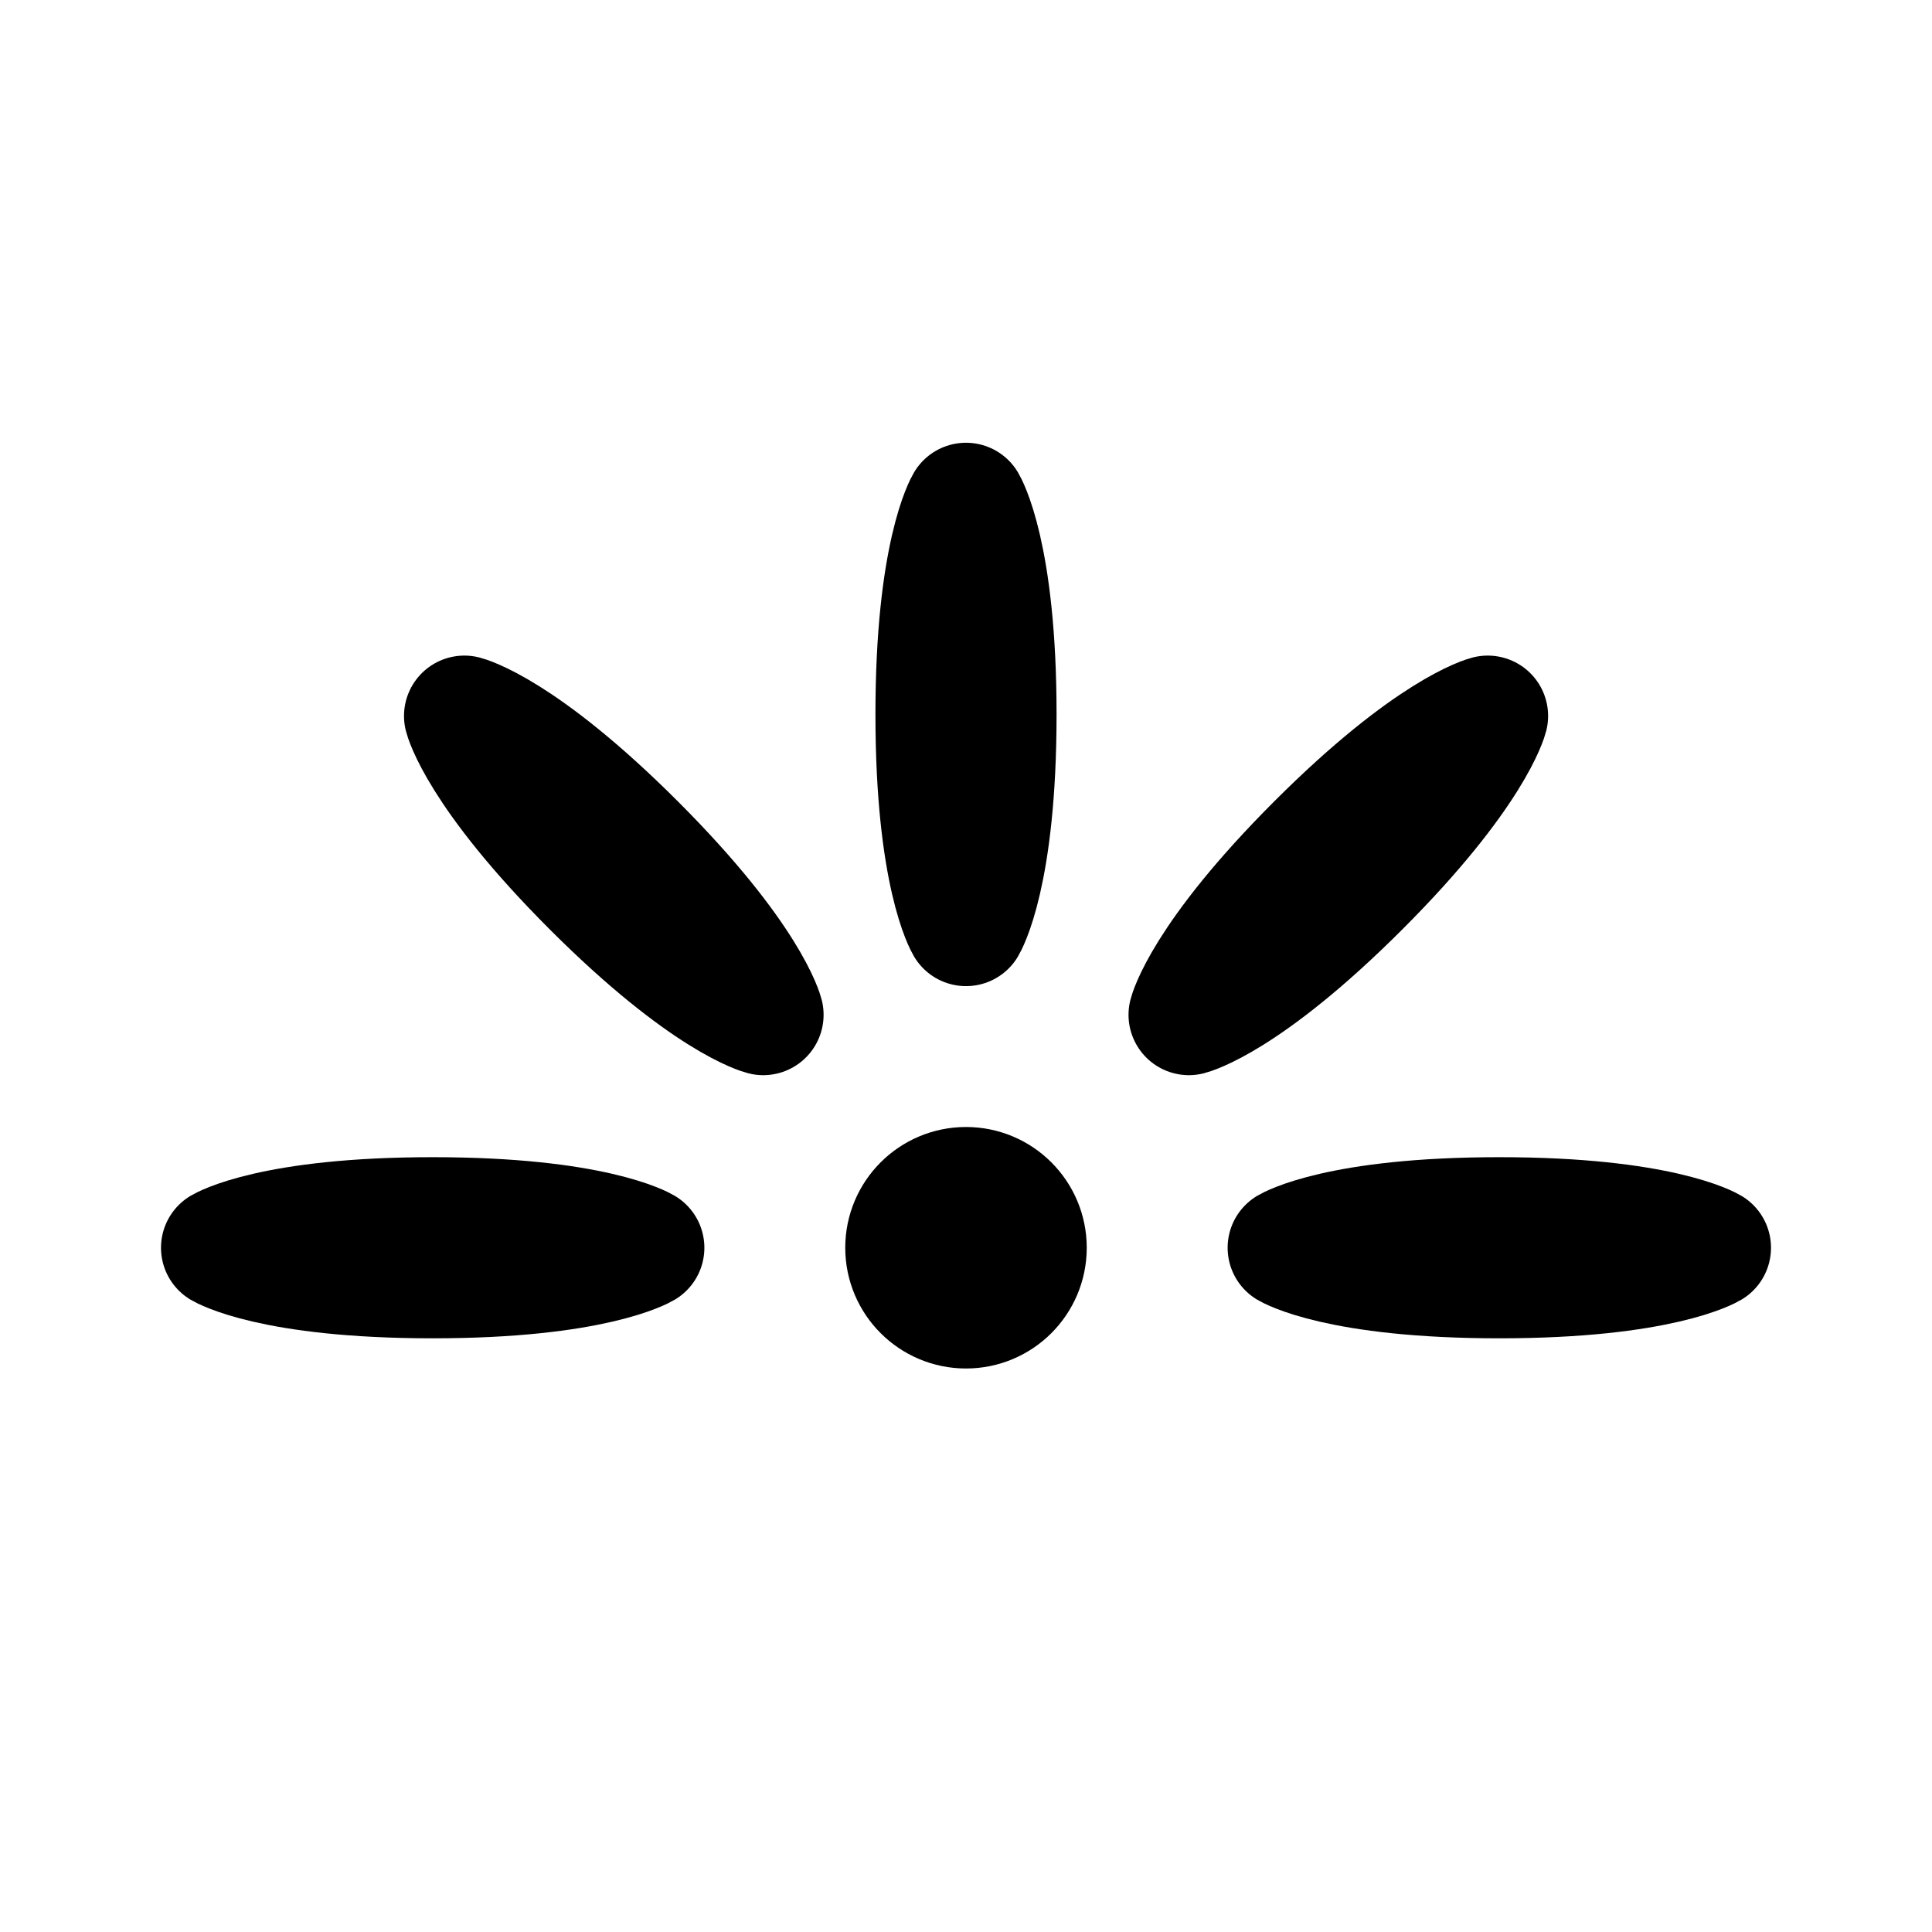
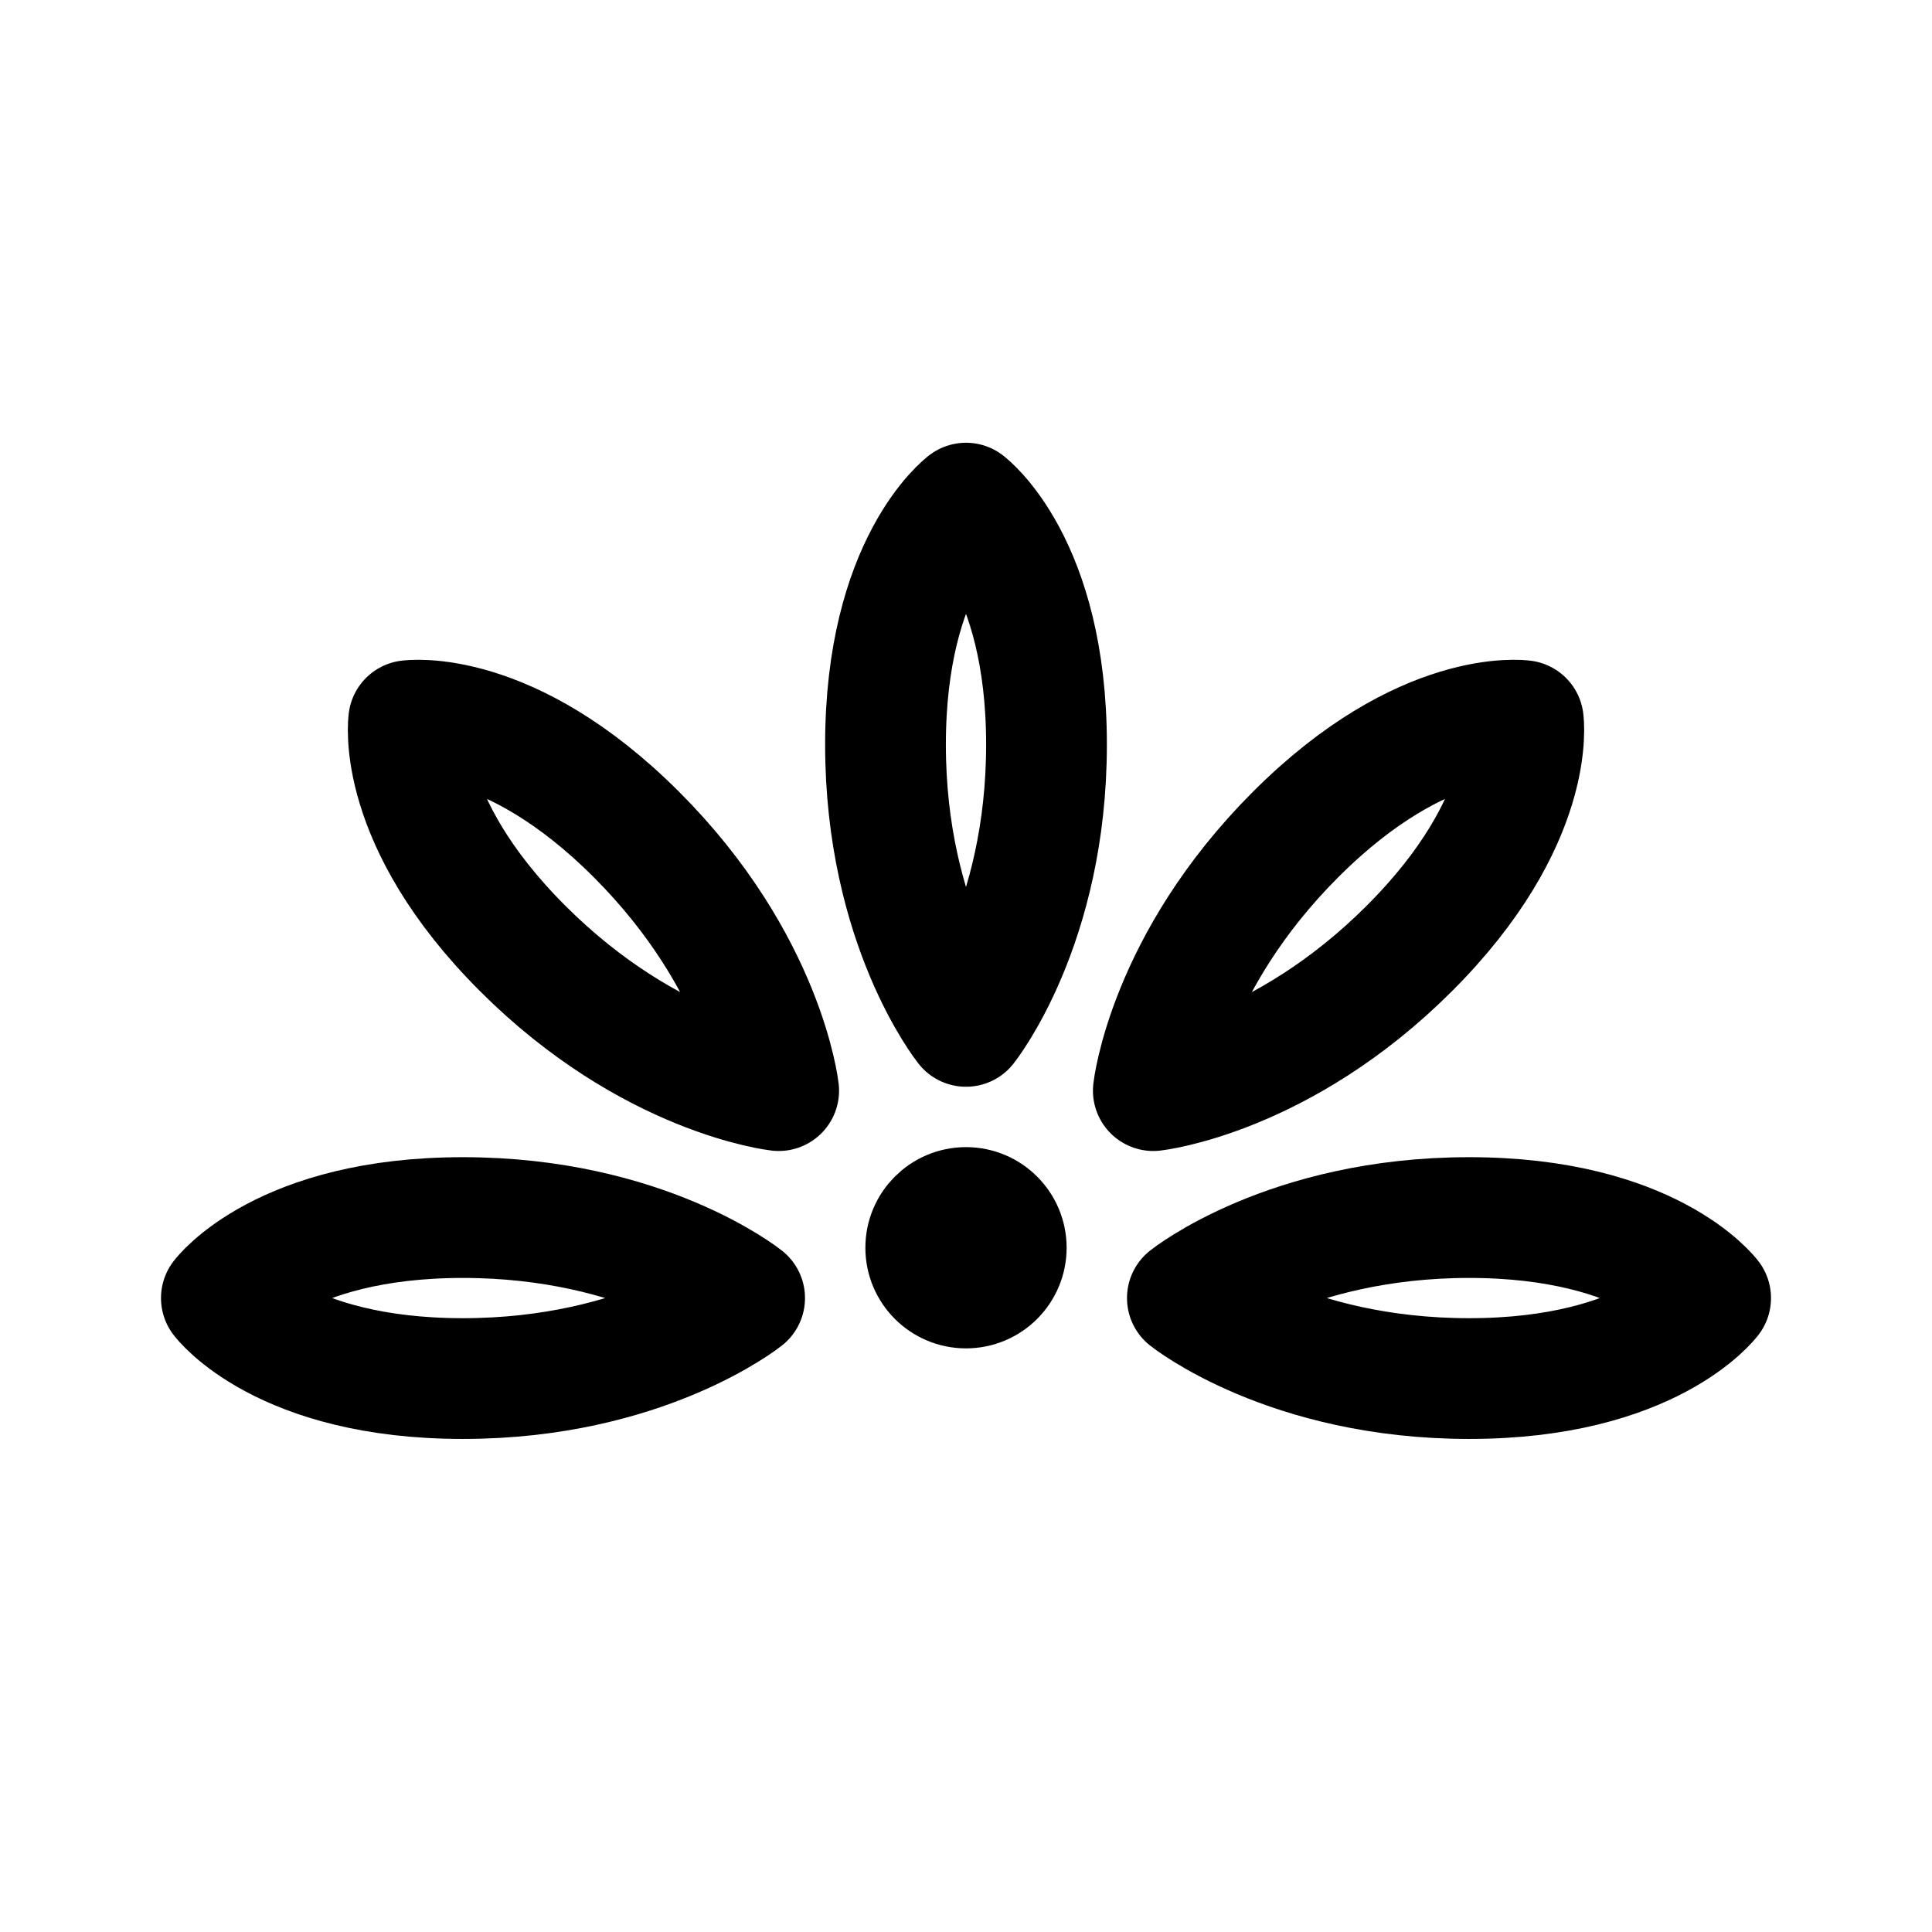
<svg xmlns="http://www.w3.org/2000/svg" width="192" height="192" viewBox="0 0 192 192" fill="none">
-   <circle cx="96" cy="124" r="6" stroke="#000" stroke-width="12" stroke-linejoin="round" />
-   <path d="M93 71c0-16 3-21 3-21s3 5 3 21-3 21-3 21-3-5-3-21ZM58.879 88.121C47.565 76.808 46.15 71.151 46.15 71.151s5.656 1.414 16.97 12.728c11.314 11.313 12.728 16.97 12.728 16.97s-5.657-1.414-16.97-12.728Zm76.242 0c11.314-11.313 12.728-16.97 12.728-16.97s-5.656 1.414-16.97 12.728c-11.314 11.313-12.728 16.97-12.728 16.97s5.657-1.414 16.97-12.728ZM43 127c-16 0-21-3-21-3s5-3 21-3 21 3 21 3-5 3-21 3Zm106 0c-16 0-21-3-21-3s5-3 21-3 21 3 21 3-5 3-21 3Z" stroke="#000" stroke-width="12" stroke-linejoin="round" />
+   <circle cx="96" cy="124" r="5" stroke="#000" stroke-width="10" stroke-linejoin="round" />
+   <path d="M88 74c0-18 8-24 8-24s8 6 8 24-8 28-8 28-8-10-8-28ZM51.929 94.243C39.2 81.515 40.615 71.615 40.615 71.615s9.9-1.414 22.628 11.314 14.142 25.456 14.142 25.456-12.728-1.415-25.456-14.142Zm88.142 0c12.728-12.728 11.314-22.628 11.314-22.628s-9.9-1.414-22.628 11.314-14.142 25.456-14.142 25.456 12.728-1.415 25.456-14.142ZM46 137c-18 0-24-8-24-8s6-8 24-8 28 8 28 8-10 8-28 8Zm100 0c18 0 24-8 24-8s-6-8-24-8-28 8-28 8 10 8 28 8Z" stroke="#000" stroke-width="12" stroke-linejoin="round" />
</svg>
